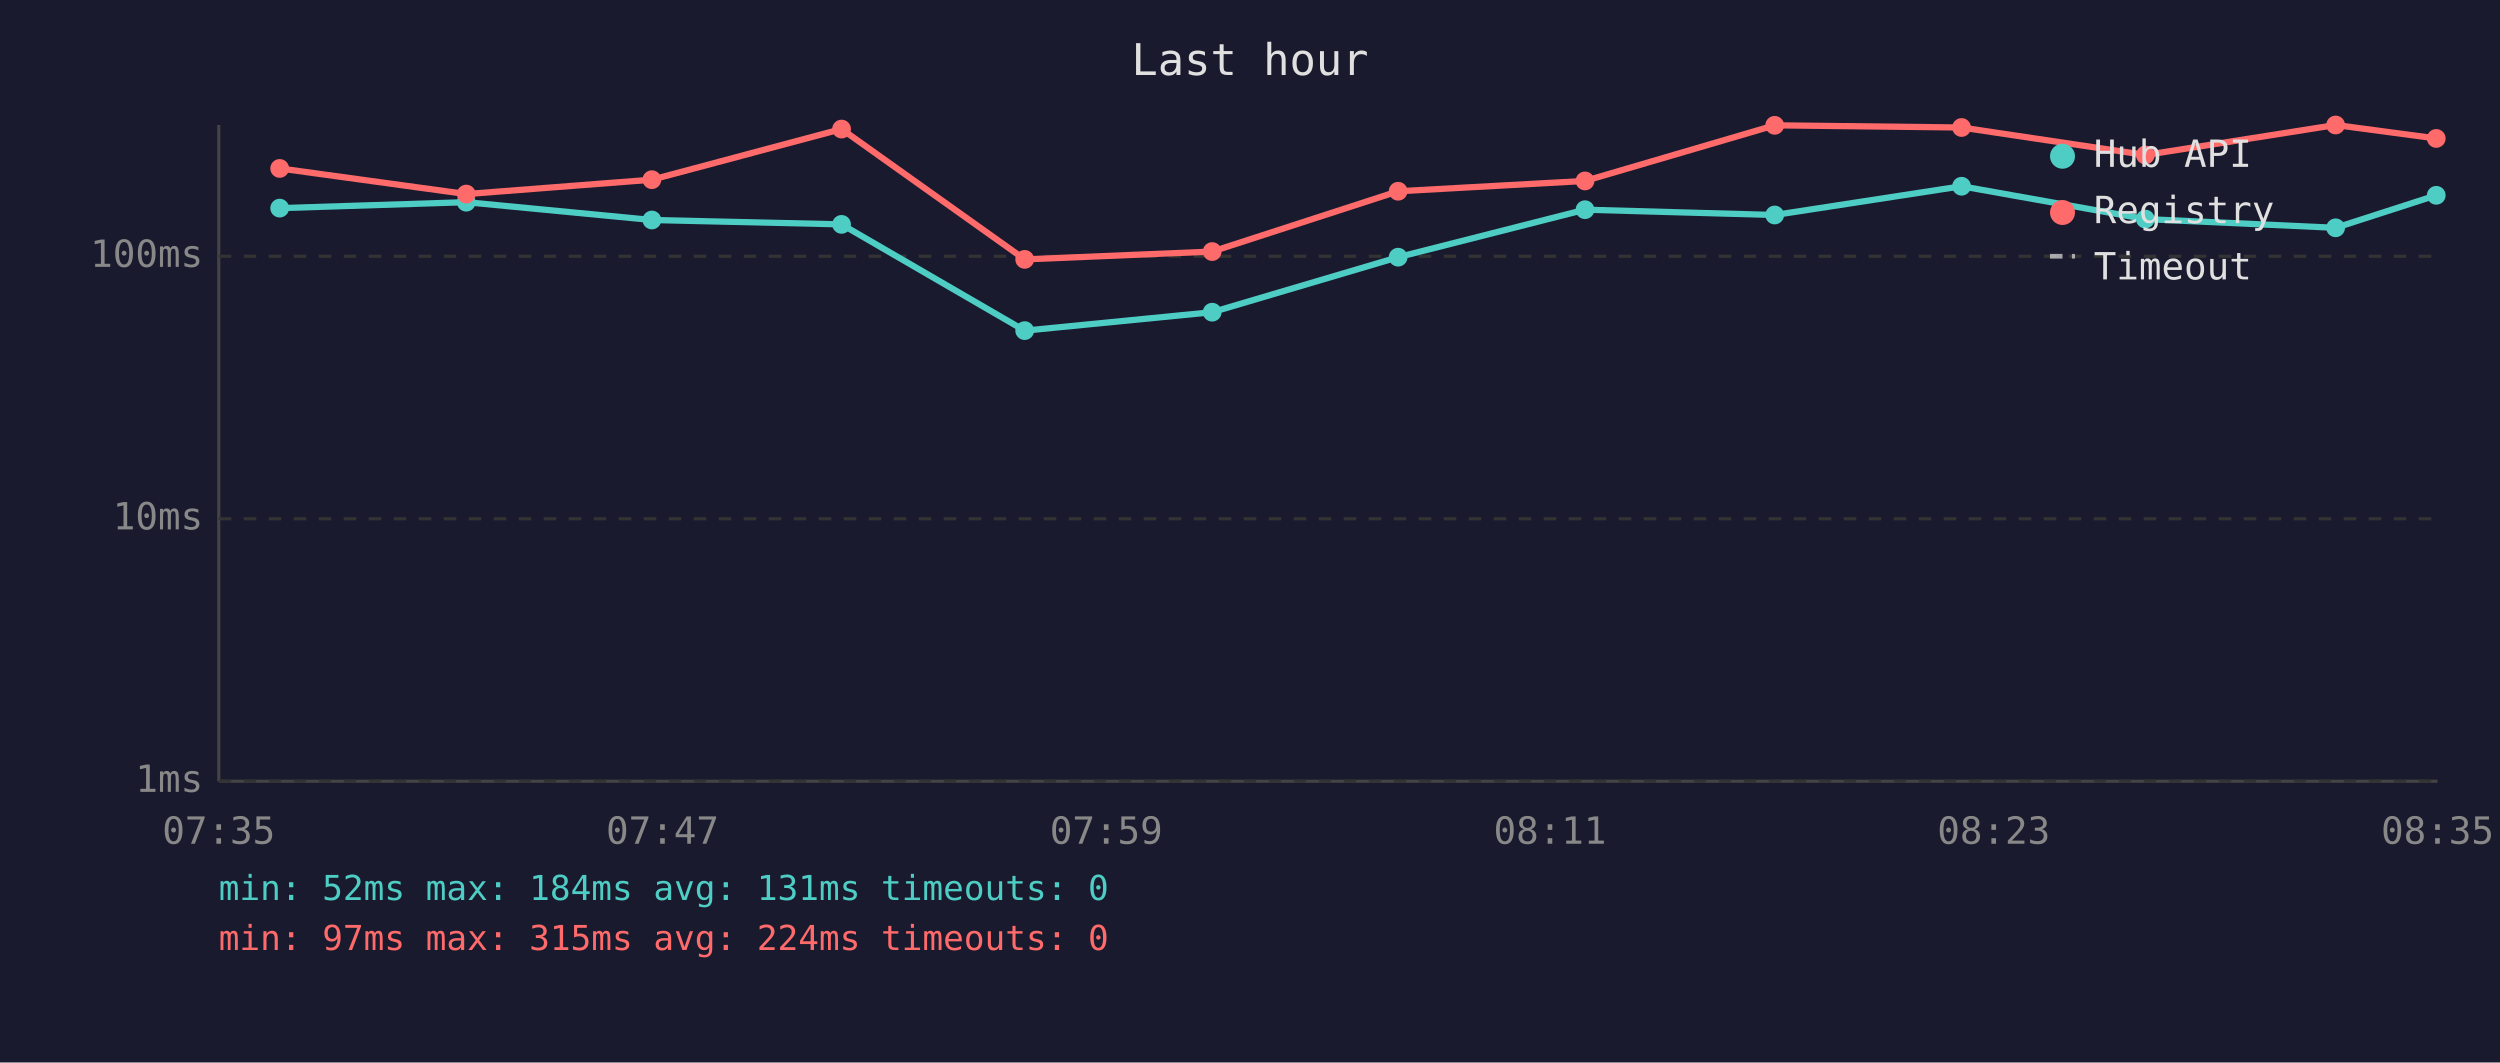
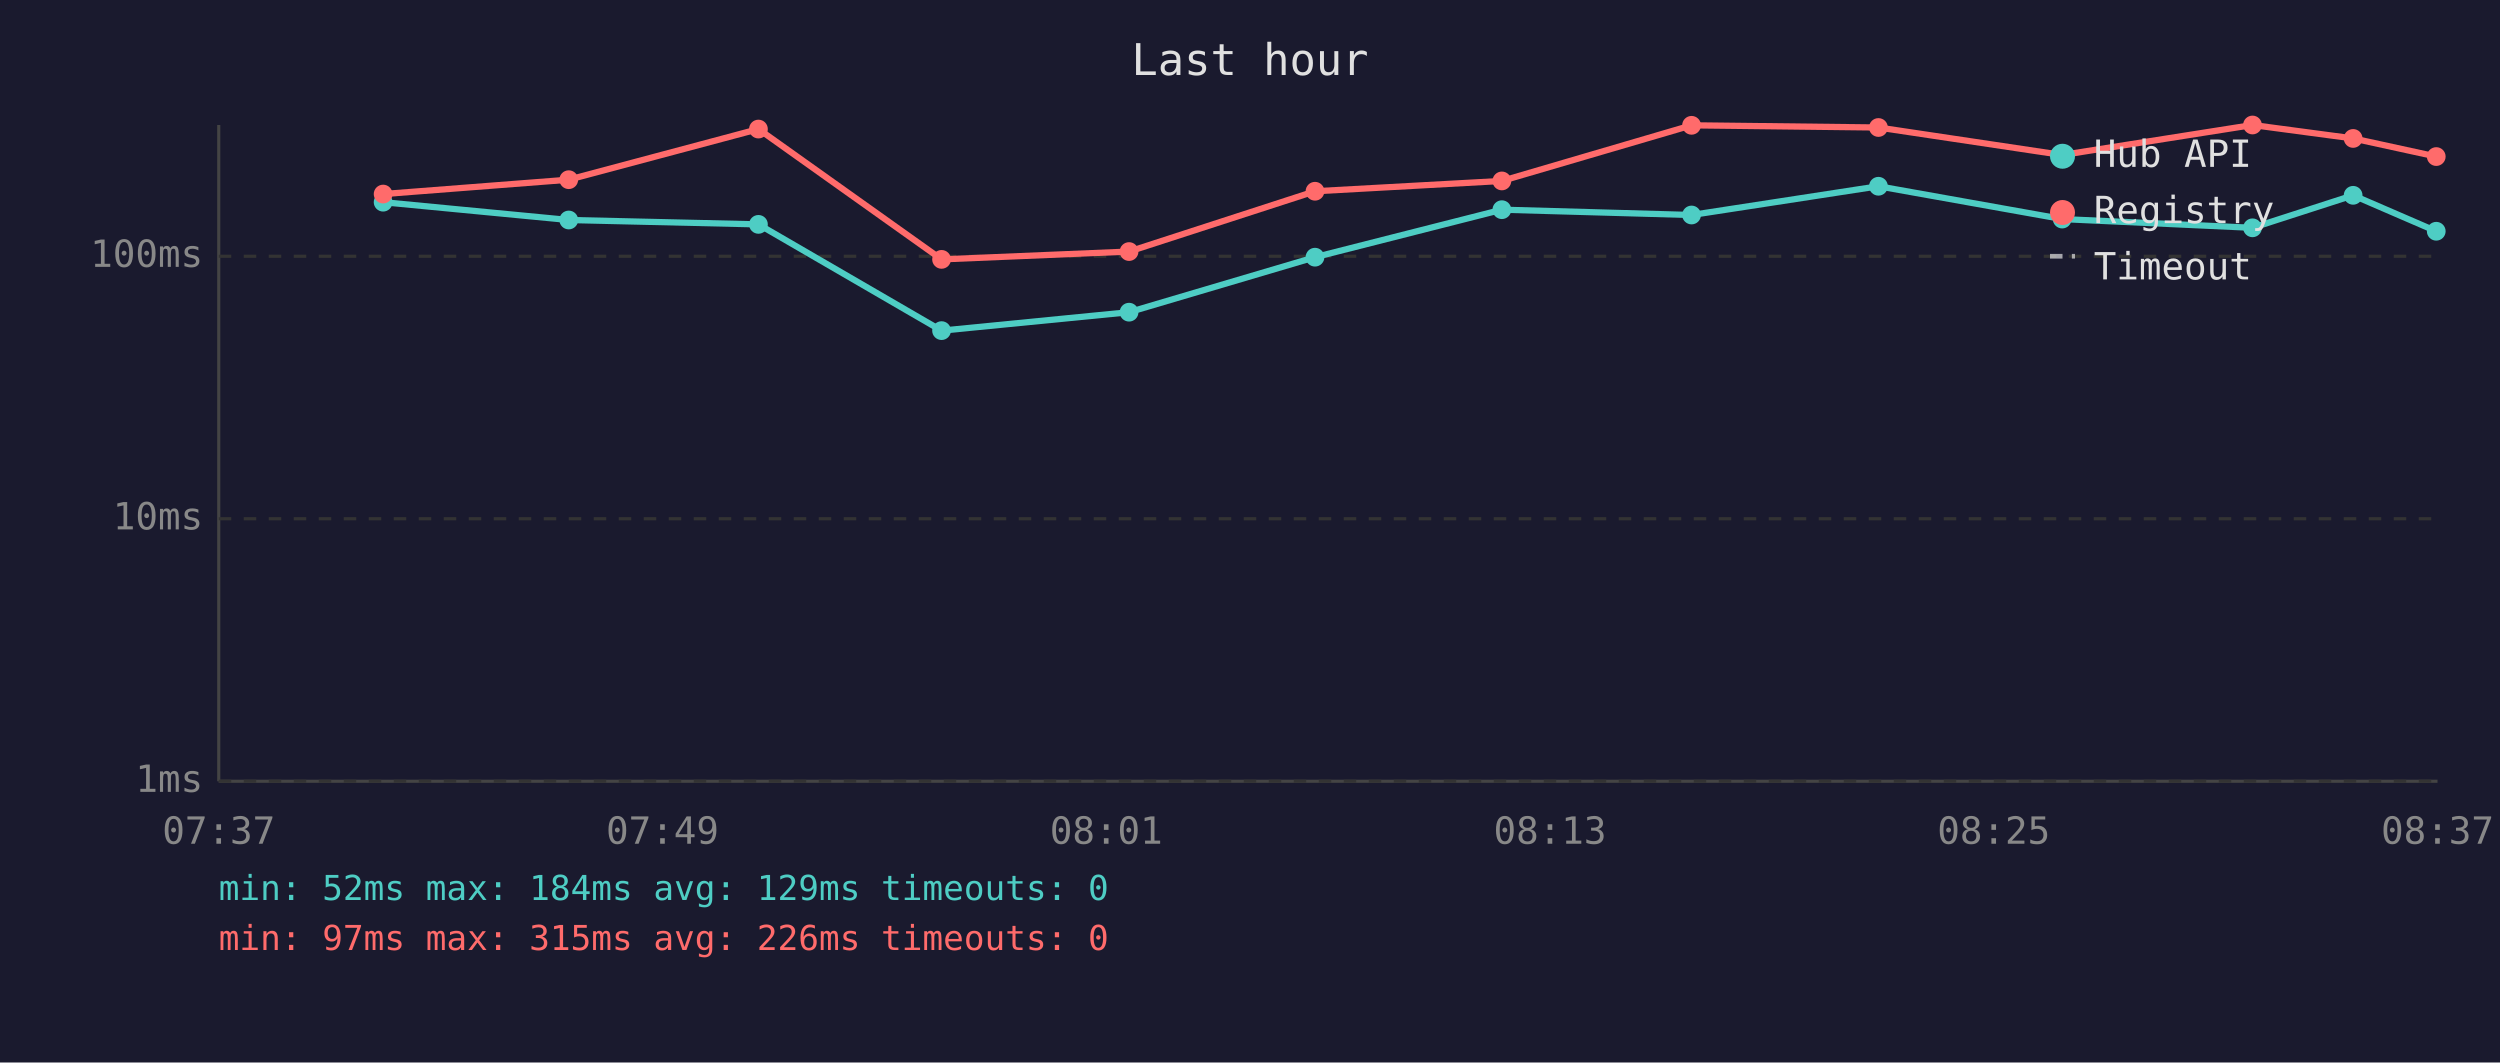
<svg xmlns="http://www.w3.org/2000/svg" viewBox="0 0 800 340" font-family="monospace" font-size="12">
  <rect width="800" height="340" fill="#1a1a2e" />
  <text x="400" y="24" fill="#e0e0e0" font-size="14" text-anchor="middle">Last hour</text>
  <line x1="70" y1="40" x2="70" y2="250" stroke="#444" stroke-width="1" />
  <line x1="70" y1="250" x2="780" y2="250" stroke="#444" stroke-width="1" />
  <line x1="70" y1="250" x2="780" y2="250" stroke="#333" stroke-width="1" stroke-dasharray="4" />
  <text x="65" y="250" fill="#888" text-anchor="end" dominant-baseline="middle">1ms</text>
  <line x1="70" y1="166" x2="780" y2="166" stroke="#333" stroke-width="1" stroke-dasharray="4" />
  <text x="65" y="166" fill="#888" text-anchor="end" dominant-baseline="middle">10ms</text>
  <line x1="70" y1="82" x2="780" y2="82" stroke="#333" stroke-width="1" stroke-dasharray="4" />
  <text x="65" y="82" fill="#888" text-anchor="end" dominant-baseline="middle">100ms</text>
-   <text x="70" y="270" fill="#888" text-anchor="middle">07:35</text>
-   <text x="212" y="270" fill="#888" text-anchor="middle">07:47</text>
-   <text x="354" y="270" fill="#888" text-anchor="middle">07:59</text>
-   <text x="496" y="270" fill="#888" text-anchor="middle">08:11</text>
-   <text x="638" y="270" fill="#888" text-anchor="middle">08:23</text>
-   <text x="780" y="270" fill="#888" text-anchor="middle">08:35</text>
-   <polyline points="89.5,66.6 149.2,64.7 208.6,70.4 269.3,71.8 327.9,105.8 387.9,99.9 447.4,82.3 507.2,67.1 567.9,68.8 627.7,59.6 686.5,70.1 747.4,72.9 779.6,62.5" fill="none" stroke="#4ecdc4" stroke-width="2" opacity="1" />
-   <circle cx="89.5" cy="66.6" r="3" fill="#4ecdc4" />
-   <circle cx="149.2" cy="64.7" r="3" fill="#4ecdc4" />
-   <circle cx="208.6" cy="70.4" r="3" fill="#4ecdc4" />
-   <circle cx="269.3" cy="71.8" r="3" fill="#4ecdc4" />
-   <circle cx="327.9" cy="105.8" r="3" fill="#4ecdc4" />
-   <circle cx="387.9" cy="99.9" r="3" fill="#4ecdc4" />
-   <circle cx="447.4" cy="82.3" r="3" fill="#4ecdc4" />
-   <circle cx="507.2" cy="67.1" r="3" fill="#4ecdc4" />
-   <circle cx="567.9" cy="68.8" r="3" fill="#4ecdc4" />
-   <circle cx="627.7" cy="59.6" r="3" fill="#4ecdc4" />
-   <circle cx="686.5" cy="70.1" r="3" fill="#4ecdc4" />
-   <circle cx="747.4" cy="72.9" r="3" fill="#4ecdc4" />
-   <circle cx="779.6" cy="62.5" r="3" fill="#4ecdc4" />
-   <polyline points="89.5,53.9 149.2,62.1 208.6,57.5 269.3,41.3 327.9,83.0 387.9,80.5 447.4,61.2 507.2,57.9 567.9,40.1 627.7,40.8 686.5,49.6 747.4,40.0 779.6,44.3" fill="none" stroke="#ff6b6b" stroke-width="2" opacity="1" />
-   <circle cx="89.5" cy="53.9" r="3" fill="#ff6b6b" />
-   <circle cx="149.2" cy="62.1" r="3" fill="#ff6b6b" />
-   <circle cx="208.6" cy="57.5" r="3" fill="#ff6b6b" />
-   <circle cx="269.3" cy="41.3" r="3" fill="#ff6b6b" />
-   <circle cx="327.9" cy="83.0" r="3" fill="#ff6b6b" />
-   <circle cx="387.9" cy="80.5" r="3" fill="#ff6b6b" />
-   <circle cx="447.4" cy="61.2" r="3" fill="#ff6b6b" />
-   <circle cx="507.2" cy="57.9" r="3" fill="#ff6b6b" />
-   <circle cx="567.9" cy="40.1" r="3" fill="#ff6b6b" />
-   <circle cx="627.7" cy="40.8" r="3" fill="#ff6b6b" />
-   <circle cx="686.5" cy="49.6" r="3" fill="#ff6b6b" />
-   <circle cx="747.4" cy="40.0" r="3" fill="#ff6b6b" />
-   <circle cx="779.6" cy="44.3" r="3" fill="#ff6b6b" />
+   <text x="70" y="270" fill="#888" text-anchor="middle">07:37</text>
+   <text x="212" y="270" fill="#888" text-anchor="middle">07:49</text>
+   <text x="354" y="270" fill="#888" text-anchor="middle">08:01</text>
+   <text x="496" y="270" fill="#888" text-anchor="middle">08:13</text>
+   <text x="638" y="270" fill="#888" text-anchor="middle">08:25</text>
+   <text x="780" y="270" fill="#888" text-anchor="middle">08:37</text>
+   <polyline points="122.6,64.7 182.0,70.4 242.7,71.8 301.3,105.8 361.3,99.9 420.8,82.3 480.6,67.1 541.3,68.8 601.1,59.6 659.9,70.1 720.8,72.9 753.0,62.5 779.6,74.0" fill="none" stroke="#4ecdc4" stroke-width="2" opacity="1" />
+   <circle cx="122.6" cy="64.7" r="3" fill="#4ecdc4" />
+   <circle cx="182.0" cy="70.4" r="3" fill="#4ecdc4" />
+   <circle cx="242.7" cy="71.8" r="3" fill="#4ecdc4" />
+   <circle cx="301.3" cy="105.8" r="3" fill="#4ecdc4" />
+   <circle cx="361.3" cy="99.9" r="3" fill="#4ecdc4" />
+   <circle cx="420.8" cy="82.3" r="3" fill="#4ecdc4" />
+   <circle cx="480.6" cy="67.1" r="3" fill="#4ecdc4" />
+   <circle cx="541.3" cy="68.8" r="3" fill="#4ecdc4" />
+   <circle cx="601.1" cy="59.6" r="3" fill="#4ecdc4" />
+   <circle cx="659.9" cy="70.1" r="3" fill="#4ecdc4" />
+   <circle cx="720.8" cy="72.9" r="3" fill="#4ecdc4" />
+   <circle cx="753.0" cy="62.5" r="3" fill="#4ecdc4" />
+   <circle cx="779.6" cy="74.0" r="3" fill="#4ecdc4" />
+   <polyline points="122.6,62.1 182.0,57.5 242.7,41.3 301.3,83.0 361.3,80.5 420.8,61.2 480.6,57.9 541.3,40.1 601.1,40.8 659.9,49.6 720.8,40.0 753.0,44.3 779.6,50.1" fill="none" stroke="#ff6b6b" stroke-width="2" opacity="1" />
+   <circle cx="122.6" cy="62.1" r="3" fill="#ff6b6b" />
+   <circle cx="182.0" cy="57.5" r="3" fill="#ff6b6b" />
+   <circle cx="242.7" cy="41.3" r="3" fill="#ff6b6b" />
+   <circle cx="301.3" cy="83.0" r="3" fill="#ff6b6b" />
+   <circle cx="361.3" cy="80.5" r="3" fill="#ff6b6b" />
+   <circle cx="420.8" cy="61.2" r="3" fill="#ff6b6b" />
+   <circle cx="480.6" cy="57.9" r="3" fill="#ff6b6b" />
+   <circle cx="541.3" cy="40.1" r="3" fill="#ff6b6b" />
+   <circle cx="601.1" cy="40.8" r="3" fill="#ff6b6b" />
+   <circle cx="659.9" cy="49.6" r="3" fill="#ff6b6b" />
+   <circle cx="720.8" cy="40.0" r="3" fill="#ff6b6b" />
+   <circle cx="753.0" cy="44.3" r="3" fill="#ff6b6b" />
+   <circle cx="779.6" cy="50.1" r="3" fill="#ff6b6b" />
  <circle cx="660" cy="50" r="4" fill="#4ecdc4" />
  <text x="670" y="50" fill="#e0e0e0" dominant-baseline="middle">Hub API</text>
  <circle cx="660" cy="68" r="4" fill="#ff6b6b" />
  <text x="670" y="68" fill="#e0e0e0" dominant-baseline="middle">Registry</text>
  <line x1="656" y1="82" x2="664" y2="82" stroke="#e0e0e0" stroke-width="1.5" stroke-dasharray="4,3" opacity="0.7" />
  <text x="670" y="86" fill="#e0e0e0" dominant-baseline="middle">Timeout</text>
-   <text x="70" y="288" fill="#4ecdc4" font-size="11">min: 52ms  max: 184ms  avg: 131ms  timeouts: 0</text>
-   <text x="70" y="304" fill="#ff6b6b" font-size="11">min: 97ms  max: 315ms  avg: 224ms  timeouts: 0</text>
+   <text x="70" y="288" fill="#4ecdc4" font-size="11">min: 52ms  max: 184ms  avg: 129ms  timeouts: 0</text>
+   <text x="70" y="304" fill="#ff6b6b" font-size="11">min: 97ms  max: 315ms  avg: 226ms  timeouts: 0</text>
</svg>
